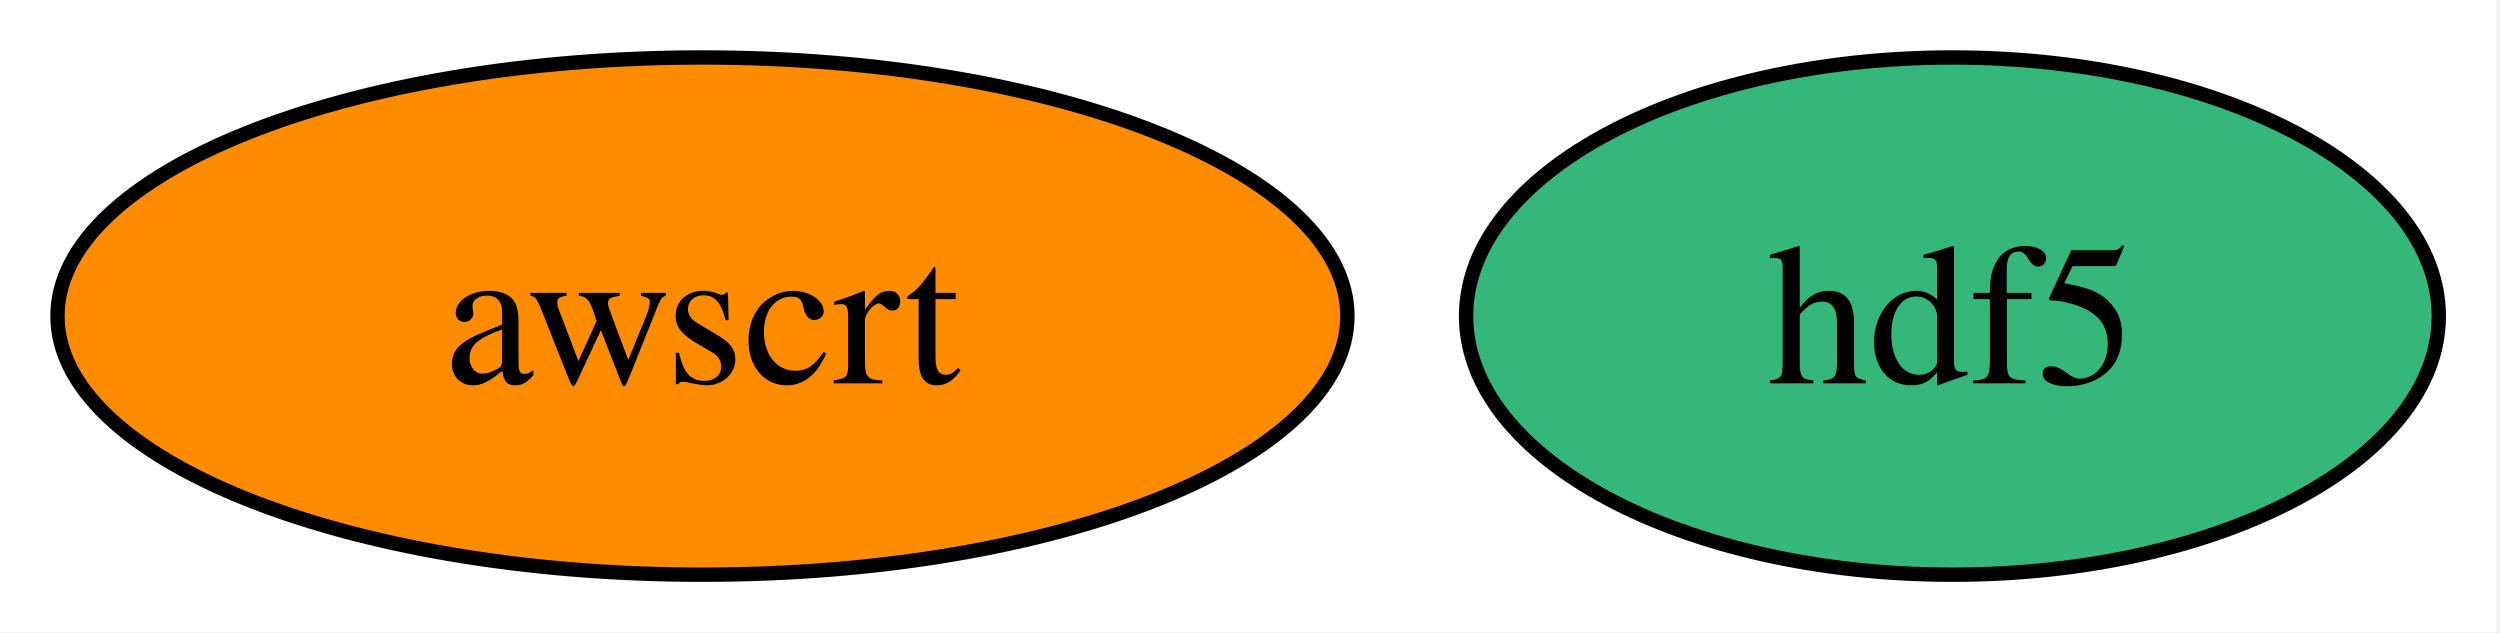
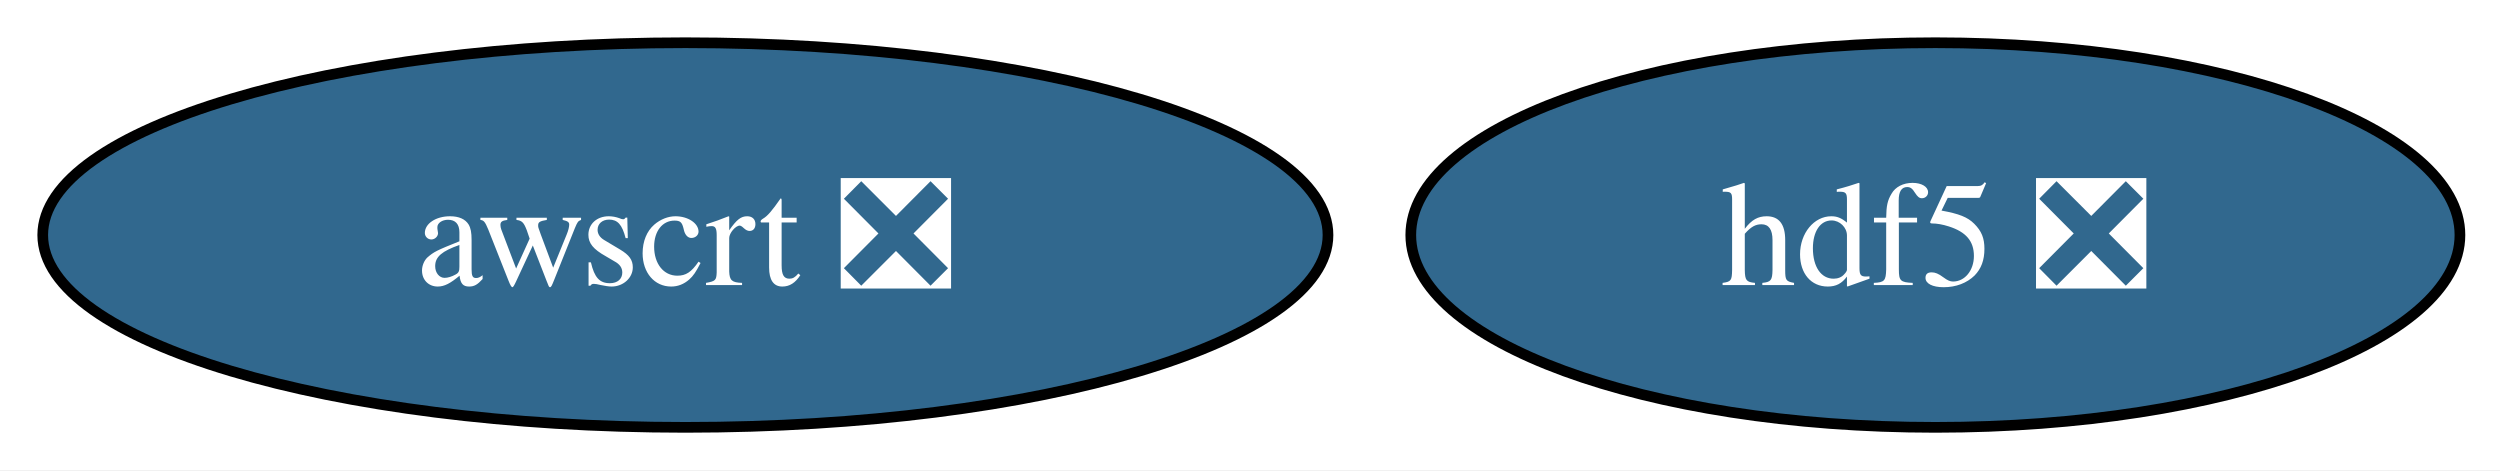
- <svg xmlns="http://www.w3.org/2000/svg" xmlns:xlink="http://www.w3.org/1999/xlink" width="174pt" height="44pt" viewBox="0.00 0.00 174.00 44.00">
+ <svg xmlns="http://www.w3.org/2000/svg" xmlns:xlink="http://www.w3.org/1999/xlink" width="234pt" height="44pt" viewBox="0.00 0.00 234.00 44.00">
  <g id="graph0" class="graph" transform="scale(1 1) rotate(0) translate(4 40)">
-     <polygon fill="white" stroke="none" points="-4,4 -4,-40 169.74,-40 169.74,4 -4,4" />
+     <polygon fill="white" stroke="none" points="-4,4 -4,-40 230.26,-40 230.26,4 -4,4" />
    <g id="node1" class="node">
      <g id="a_node1">
-         <a xlink:href="https://github.com/conda-forge/hdf5-feedstock" xlink:title="hdf5">
-           <ellipse fill="#35b779" stroke="black" cx="131.89" cy="-18" rx="33.85" ry="18" />
-           <text xml:space="preserve" text-anchor="middle" x="131.89" y="-13.32" font-family="Times,serif" font-size="14.00">hdf5</text>
+         <a xlink:href="https://github.com/conda-forge/hdf5-feedstock/pull/291" xlink:title="hdf5 ❎">
+           <ellipse fill="#31688e" stroke="black" cx="177.15" cy="-18" rx="49.1" ry="18" />
+           <text xml:space="preserve" text-anchor="middle" x="177.15" y="-13.32" font-family="Times,serif" font-size="14.00" fill="white">hdf5 ❎</text>
        </a>
      </g>
    </g>
    <g id="node2" class="node">
      <g id="a_node2">
-         <a xlink:href="https://github.com/conda-forge/awscrt-feedstock" xlink:title="awscrt">
-           <ellipse fill="#ff8c00" stroke="black" cx="44.89" cy="-18" rx="44.89" ry="18" />
-           <text xml:space="preserve" text-anchor="middle" x="44.89" y="-13.32" font-family="Times,serif" font-size="14.00">awscrt</text>
+         <a xlink:href="https://github.com/conda-forge/awscrt-feedstock/pull/689" xlink:title="awscrt ❎">
+           <ellipse fill="#31688e" stroke="black" cx="60.15" cy="-18" rx="60.15" ry="18" />
+           <text xml:space="preserve" text-anchor="middle" x="60.15" y="-13.32" font-family="Times,serif" font-size="14.00" fill="white">awscrt ❎</text>
        </a>
      </g>
    </g>
  </g>
</svg>
